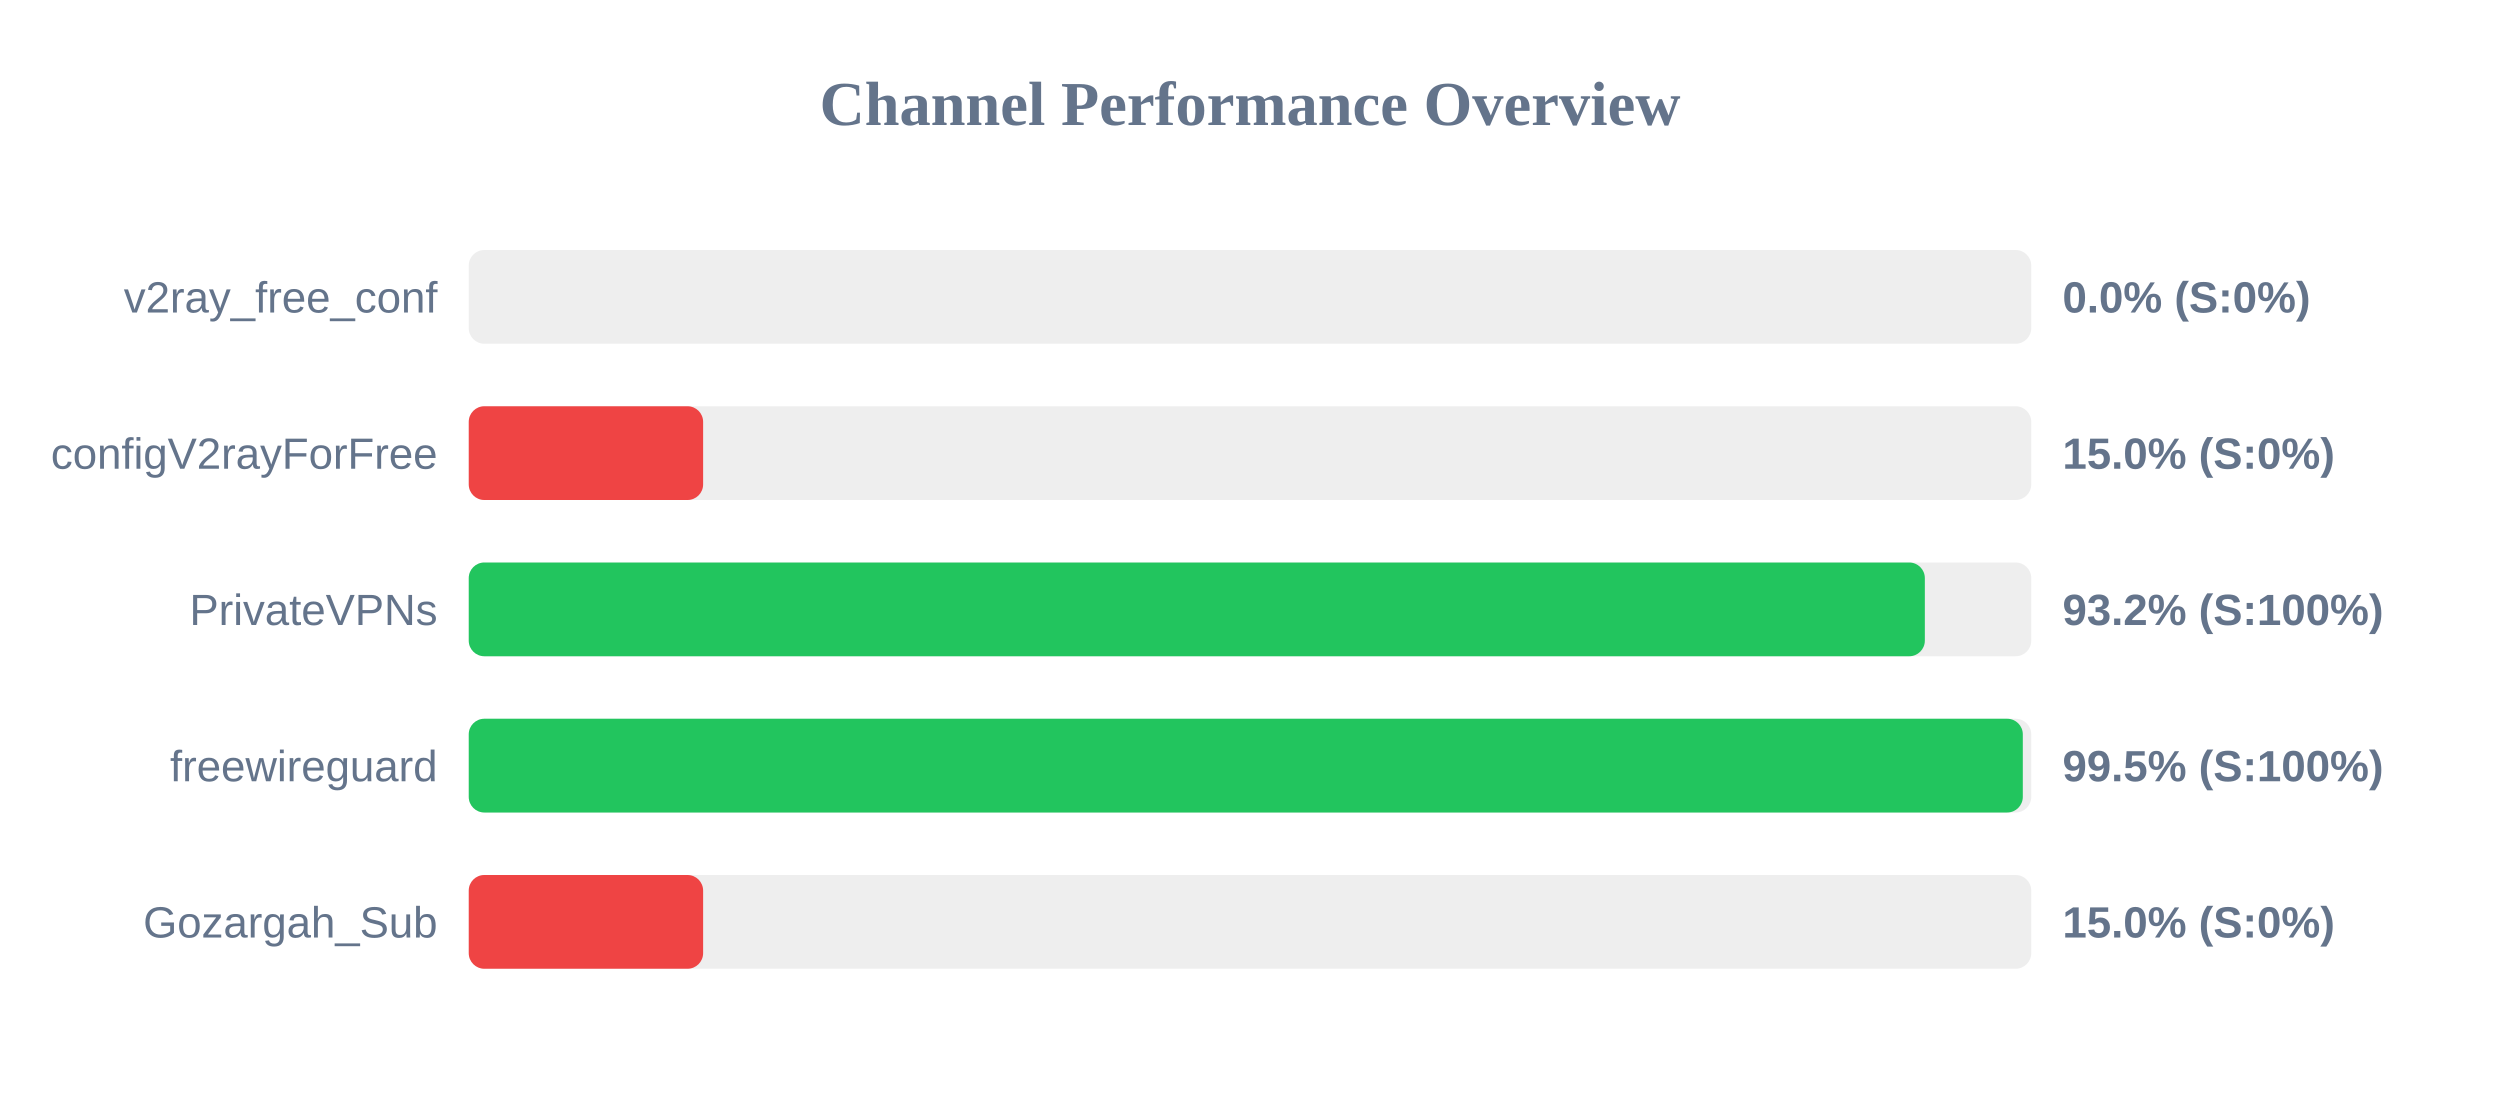
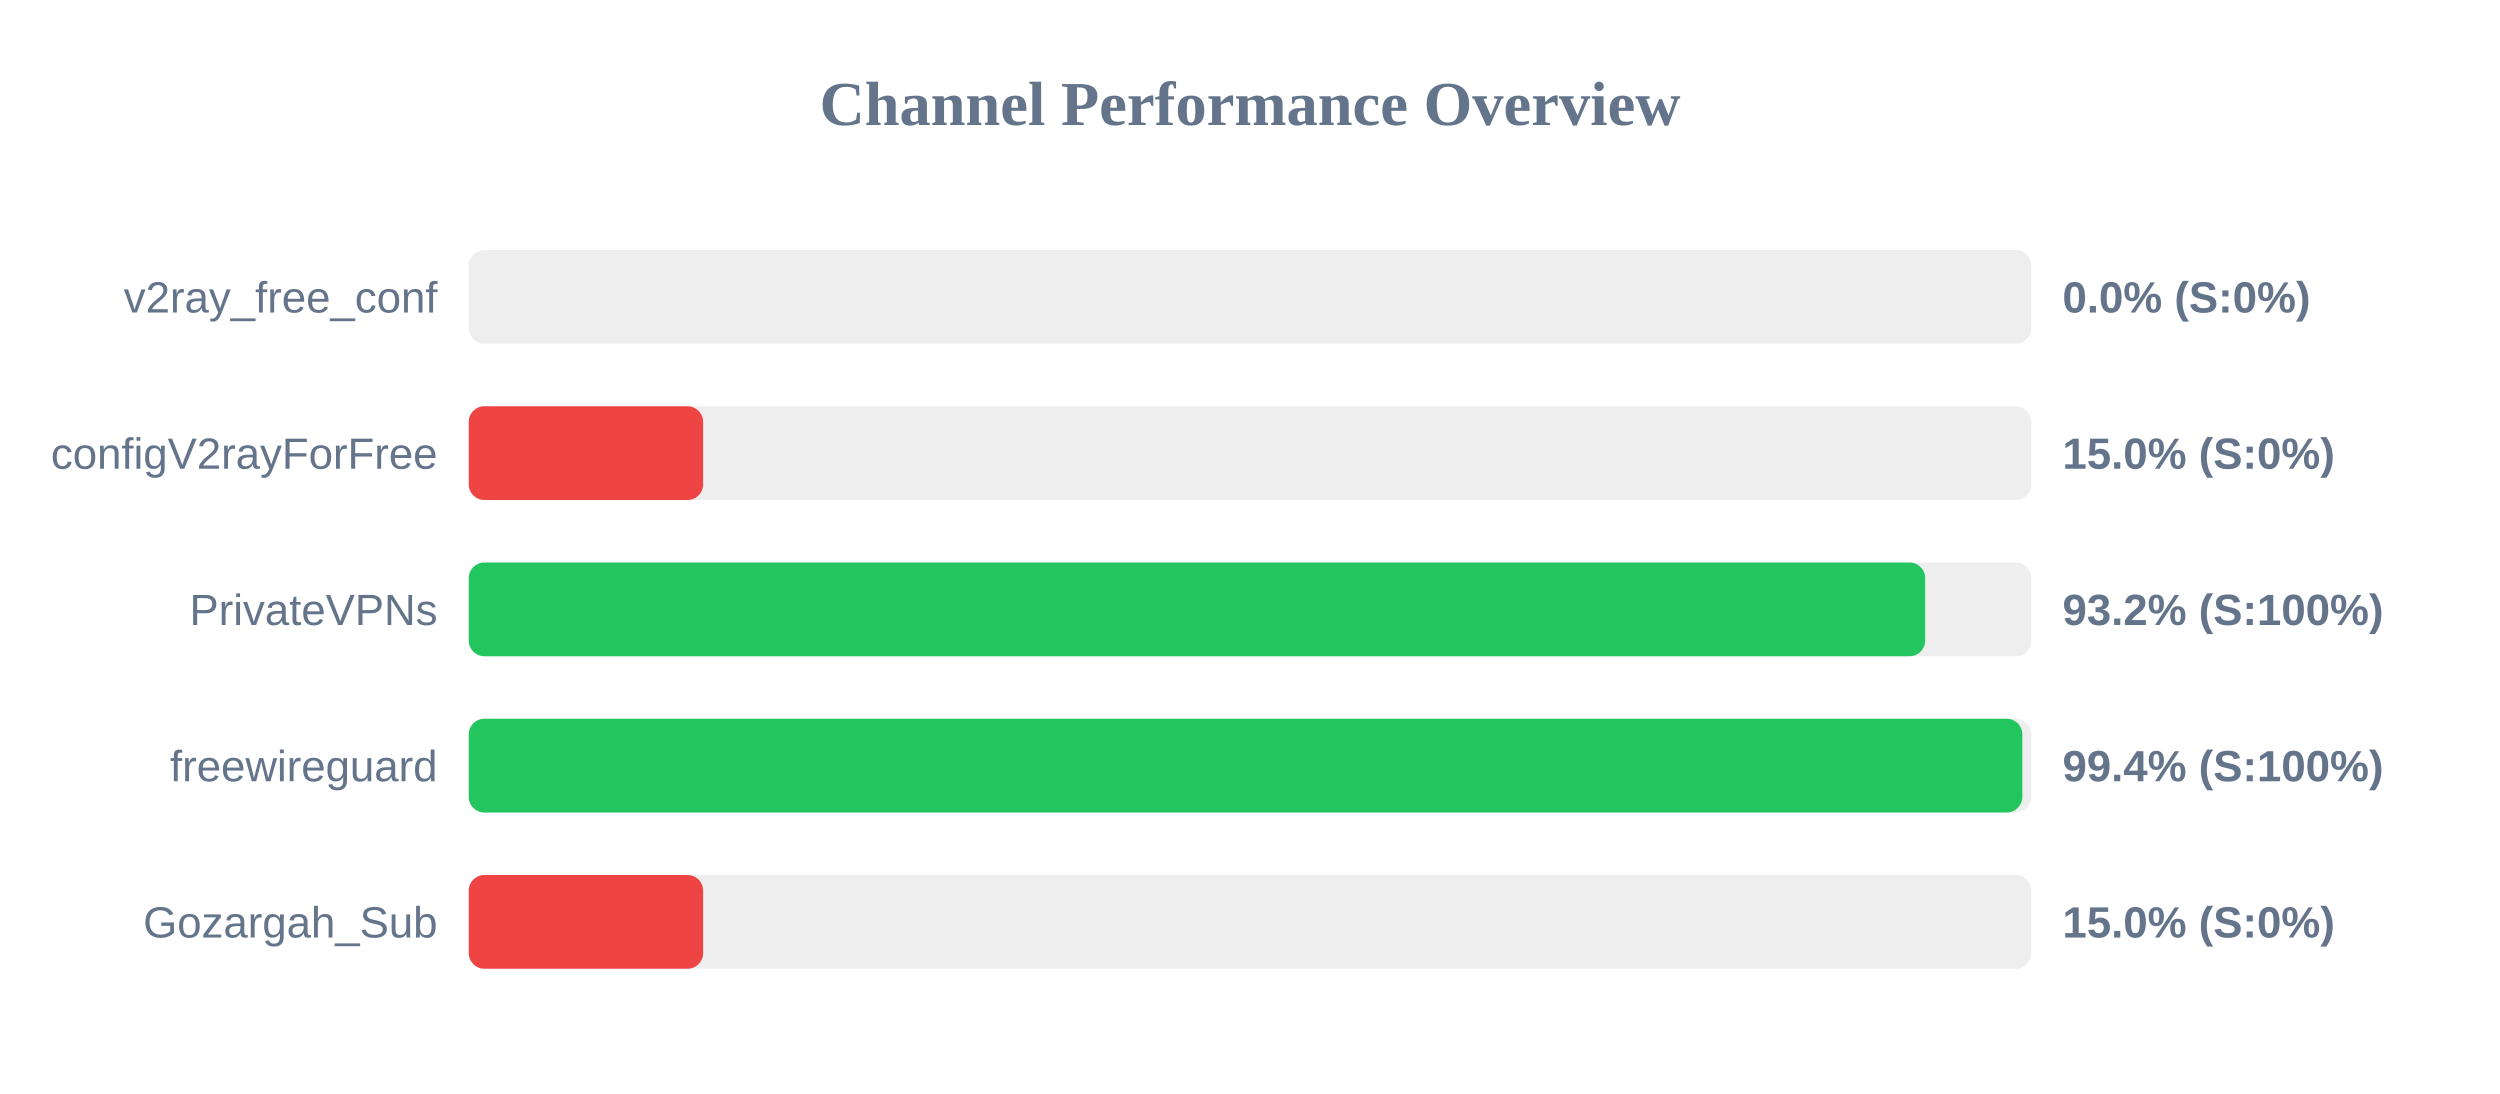
<svg xmlns="http://www.w3.org/2000/svg" width="800" height="350" version="1.1">
  <style>
        .row { font: 14px Arial; fill: #64748b; }
        .score { font: bold 14px Arial; fill: #64748b; }
    </style>
  <text x="400" y="40" text-anchor="middle" font-size="20px" font-weight="bold" fill="#64748b">Channel Performance Overview</text>
  <rect x="150" y="80" width="500" height="30" fill="#eee" rx="5" />
  <rect x="150" y="80" width="0.0" height="30" fill="#ef4444" rx="5" />
  <text x="140" y="100" text-anchor="end" class="row">v2ray_free_conf</text>
  <text x="660" y="100" text-anchor="start" class="score">0.0% (S:0%)</text>
  <rect x="150" y="130" width="500" height="30" fill="#eee" rx="5" />
  <rect x="150" y="130" width="75.0" height="30" fill="#ef4444" rx="5" />
  <text x="140" y="150" text-anchor="end" class="row">configV2rayForFree</text>
  <text x="660" y="150" text-anchor="start" class="score">15.0% (S:0%)</text>
  <rect x="150" y="180" width="500" height="30" fill="#eee" rx="5" />
-   <rect x="150" y="180" width="465.95" height="30" fill="#22c55e" rx="5" />
+   <rect x="150" y="180" width="466.05" height="30" fill="#22c55e" rx="5" />
  <text x="140" y="200" text-anchor="end" class="row">PrivateVPNs</text>
  <text x="660" y="200" text-anchor="start" class="score">93.2% (S:100%)</text>
  <rect x="150" y="230" width="500" height="30" fill="#eee" rx="5" />
-   <rect x="150" y="230" width="497.3" height="30" fill="#22c55e" rx="5" />
+   <rect x="150" y="230" width="497.15" height="30" fill="#22c55e" rx="5" />
  <text x="140" y="250" text-anchor="end" class="row">freewireguard</text>
-   <text x="660" y="250" text-anchor="start" class="score">99.5% (S:100%)</text>
+   <text x="660" y="250" text-anchor="start" class="score">99.4% (S:100%)</text>
  <rect x="150" y="280" width="500" height="30" fill="#eee" rx="5" />
  <rect x="150" y="280" width="75.0" height="30" fill="#ef4444" rx="5" />
  <text x="140" y="300" text-anchor="end" class="row">Gozargah_Sub</text>
  <text x="660" y="300" text-anchor="start" class="score">15.0% (S:0%)</text>
</svg>
